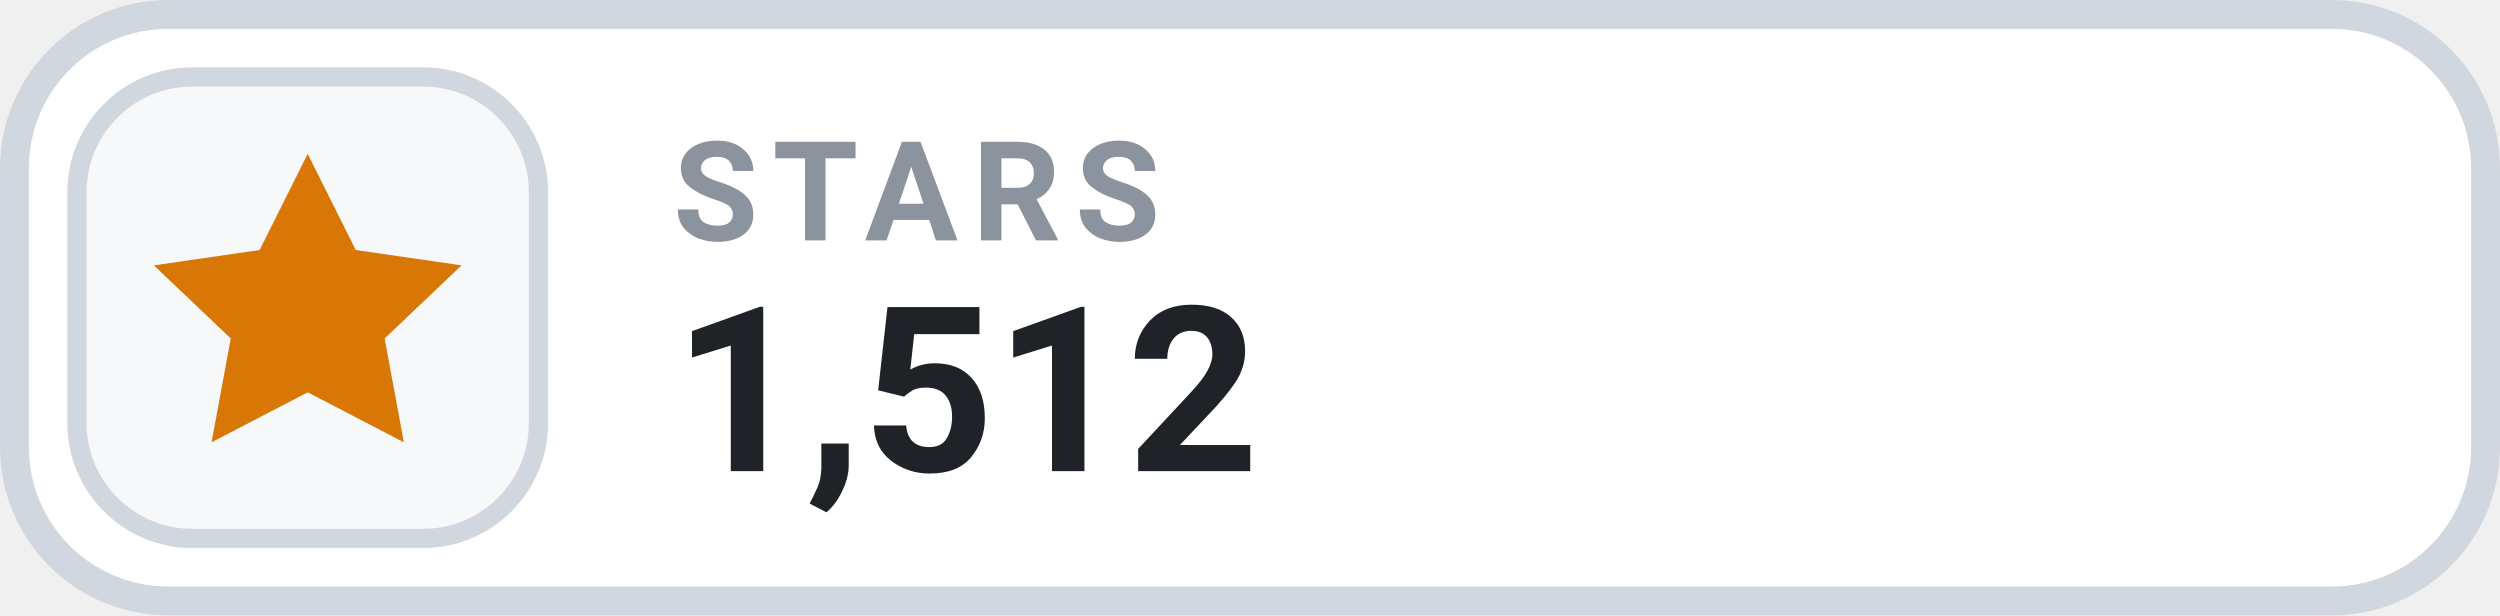
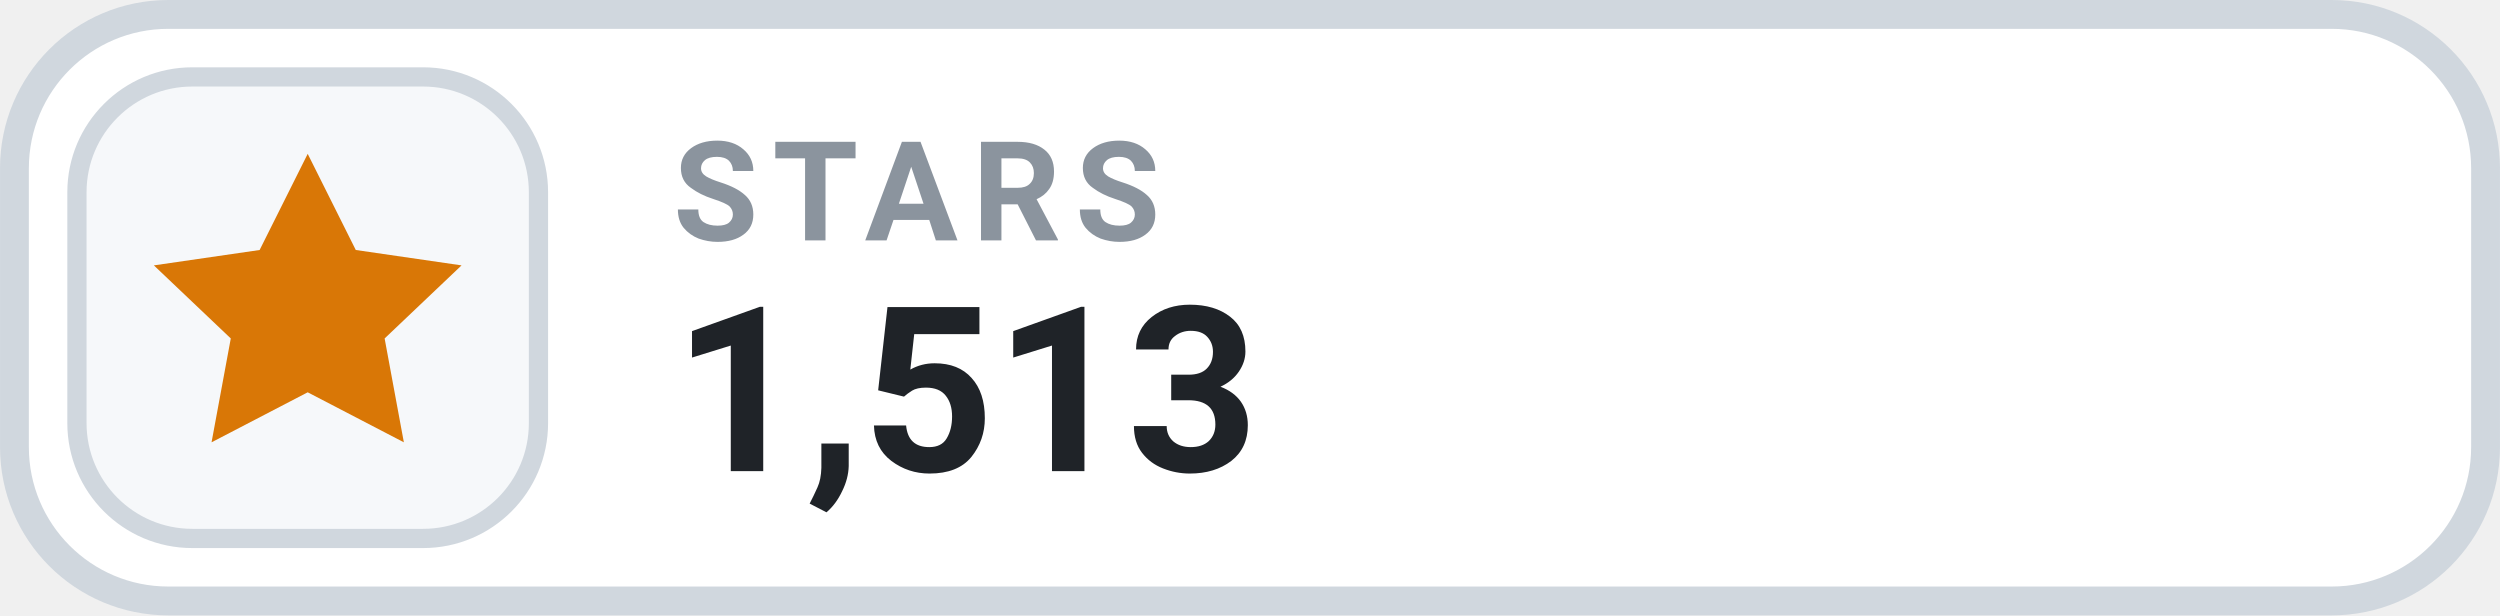
- <svg xmlns="http://www.w3.org/2000/svg" width="126" height="31.015" viewBox="0 0 130 32" role="img" aria-label="STARS 1,512">
+ <svg xmlns="http://www.w3.org/2000/svg" width="126" height="31.015" viewBox="0 0 130 32" role="img" aria-label="STARS 1,513">
  <rect x=".75" y=".75" width="128.5" height="30.5" rx="8" fill="#FFFFFF" stroke="#D0D7DE" stroke-width="1.5" />
  <rect x="4" y="4" width="24" height="24" rx="6" fill="#F6F8FA" stroke="#D0D7DE" stroke-width="1" />
  <g transform="translate(16 16)" style="color:#D97706;">
    <path d="M0 -8 l2.5 5 5.5 .8 -4 3.8 1 5.4 -5 -2.6 -5 2.6 1 -5.4 -4 -3.8 5.5 -.8 Z" fill="currentColor" />
  </g>
  <text x="35" y="12.5" fill="#8B949E" font-family="-apple-system,BlinkMacSystemFont,'Segoe UI',Roboto,Helvetica,Arial,sans-serif" font-size="7.2" font-weight="700" letter-spacing=".75">STARS</text>
-   <text x="35" y="24.5" fill="#1F2328" font-family="-apple-system,BlinkMacSystemFont,'Segoe UI',Roboto,Helvetica,Arial,sans-serif" font-size="12" font-weight="700">1,512</text>
+   <text x="35" y="24.5" fill="#1F2328" font-family="-apple-system,BlinkMacSystemFont,'Segoe UI',Roboto,Helvetica,Arial,sans-serif" font-size="12" font-weight="700">1,513</text>
</svg>
